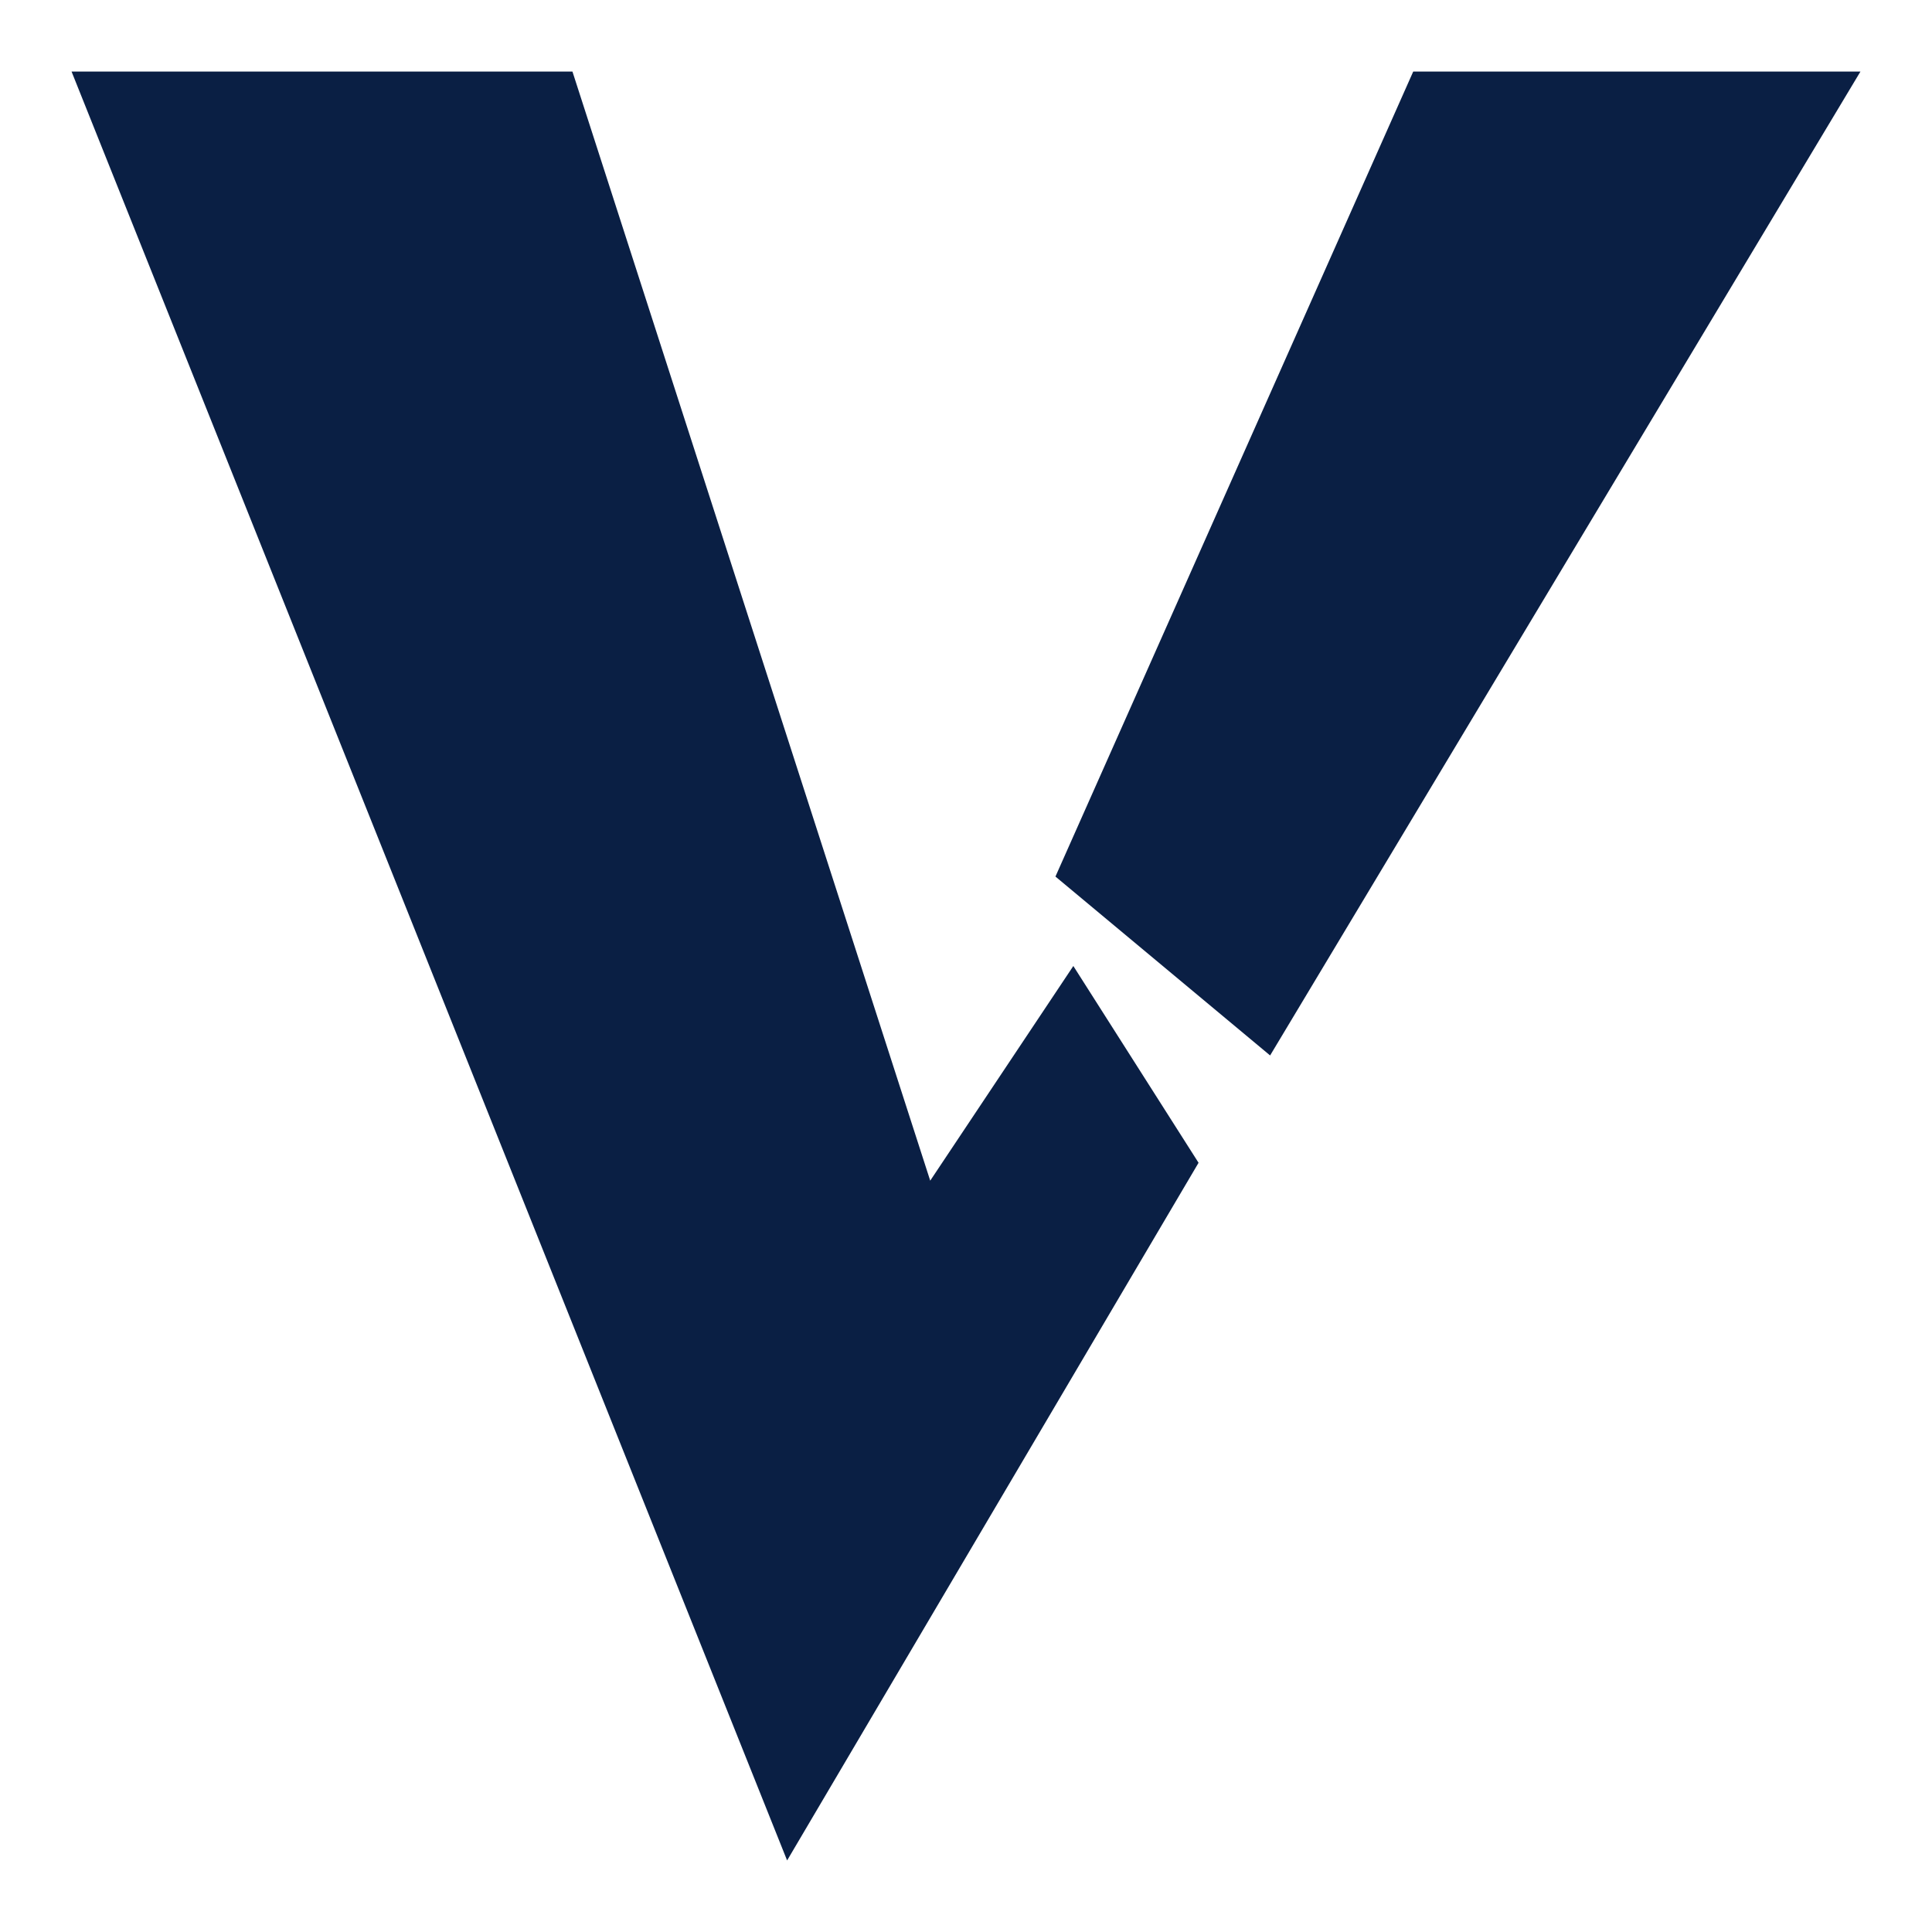
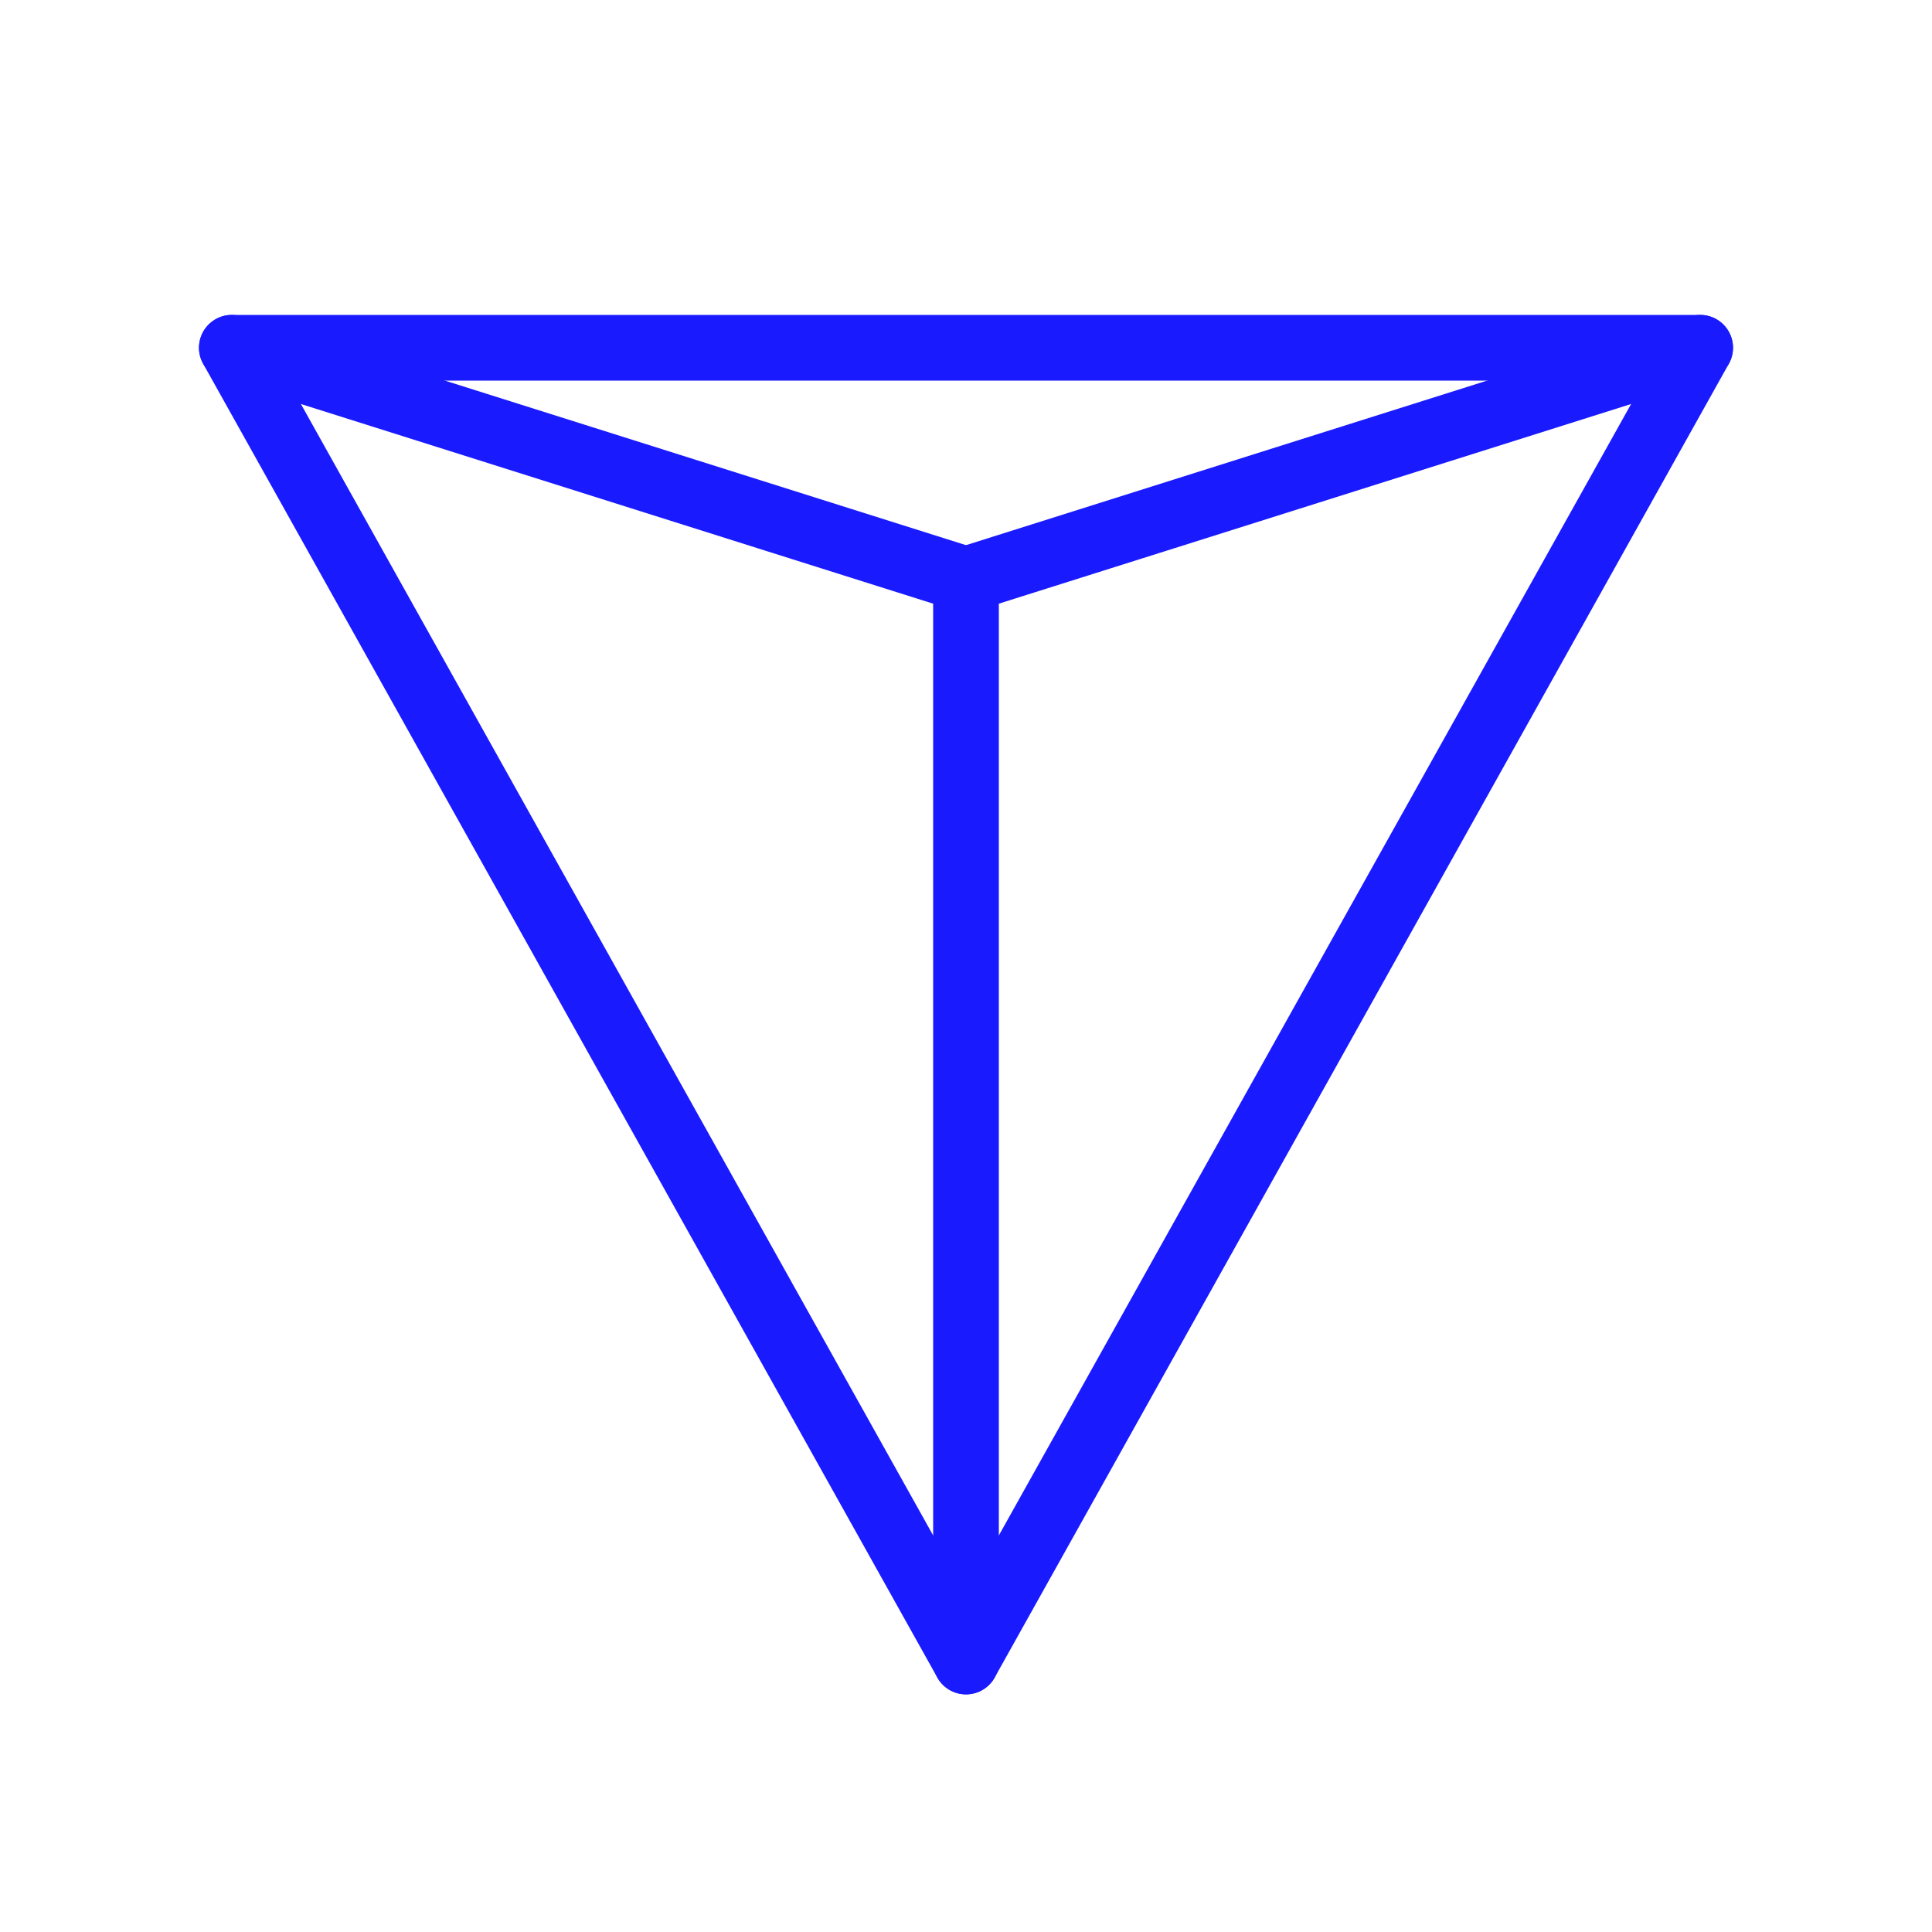
- <svg xmlns="http://www.w3.org/2000/svg" viewBox="5 4 54 54" fill="#0a1f44">
-   <polygon points="7,6 21,6 31,37 35,31 38.5,36.5 27,56" />
-   <polygon points="34.5,28.5 44.5,6 57,6 40.5,33.5" />
+ <svg xmlns="http://www.w3.org/2000/svg" viewBox="0 0 100 100">
+   <style>
+     .edge { stroke: #1a1aff; }
+     @media (prefers-color-scheme: dark) { .edge { stroke: #8a90ff; } }
+   </style>
+   <g class="edge" fill="none" stroke-width="3.4" stroke-linecap="round" stroke-linejoin="round">
+     <path d="M 12 18 L 88 18 L 50 86 Z" />
+     <path d="M 50 30 L 12 18" />
+     <path d="M 50 30 L 88 18" />
+     <path d="M 50 30 L 50 86" />
+   </g>
</svg>
